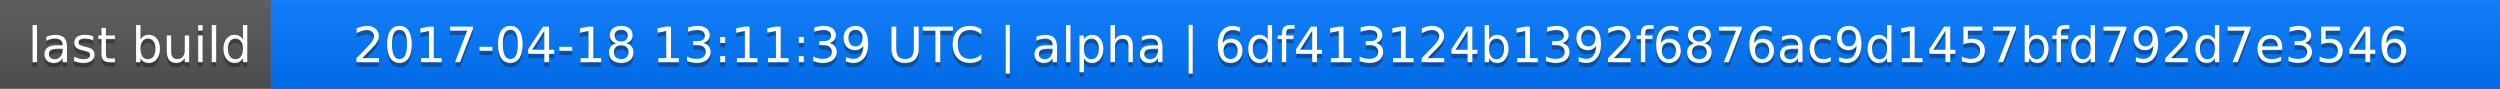
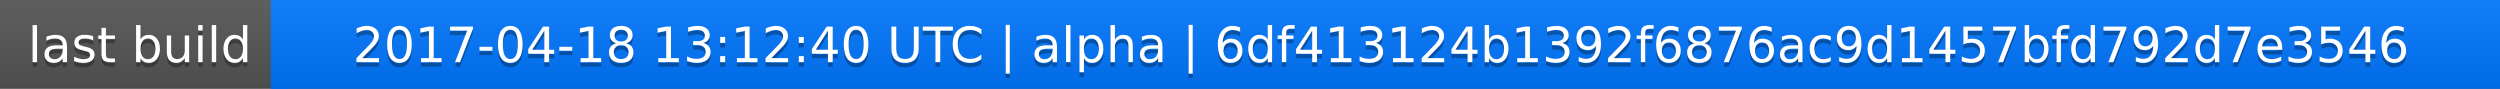
<svg xmlns="http://www.w3.org/2000/svg" width="563" height="20">
  <linearGradient id="a" x2="0" y2="100%">
    <stop offset="0" stop-color="#bbb" stop-opacity=".1" />
    <stop offset="1" stop-opacity=".1" />
  </linearGradient>
  <rect rx="0" width="563" height="20" fill="#555" />
  <rect rx="0" x="61" width="502" height="20" fill="#07f" />
  <path fill="#07f" d="M61 0h4v20h-4z" />
  <rect rx="0" width="563" height="20" fill="url(#a)" />
  <g fill="#fff" text-anchor="middle" font-family="DejaVu Sans,Verdana,Geneva,sans-serif" font-size="11">
    <text x="31.5" y="15" fill="#010101" fill-opacity=".3">last build</text>
    <text x="31.5" y="14">last build</text>
-     <text x="311" y="15" fill="#010101" fill-opacity=".3">2017-04-18 13:11:39 UTC | alpha | 6df413124b1392f6876ac9d1457bfd792d7e3546</text>
-     <text x="311" y="14">2017-04-18 13:11:39 UTC | alpha | 6df413124b1392f6876ac9d1457bfd792d7e3546</text>
+     <text x="311" y="15" fill="#010101" fill-opacity=".3">2017-04-18 13:12:40 UTC | alpha | 6df413124b1392f6876ac9d1457bfd792d7e3546</text>
+     <text x="311" y="14">2017-04-18 13:12:40 UTC | alpha | 6df413124b1392f6876ac9d1457bfd792d7e3546</text>
  </g>
</svg>
